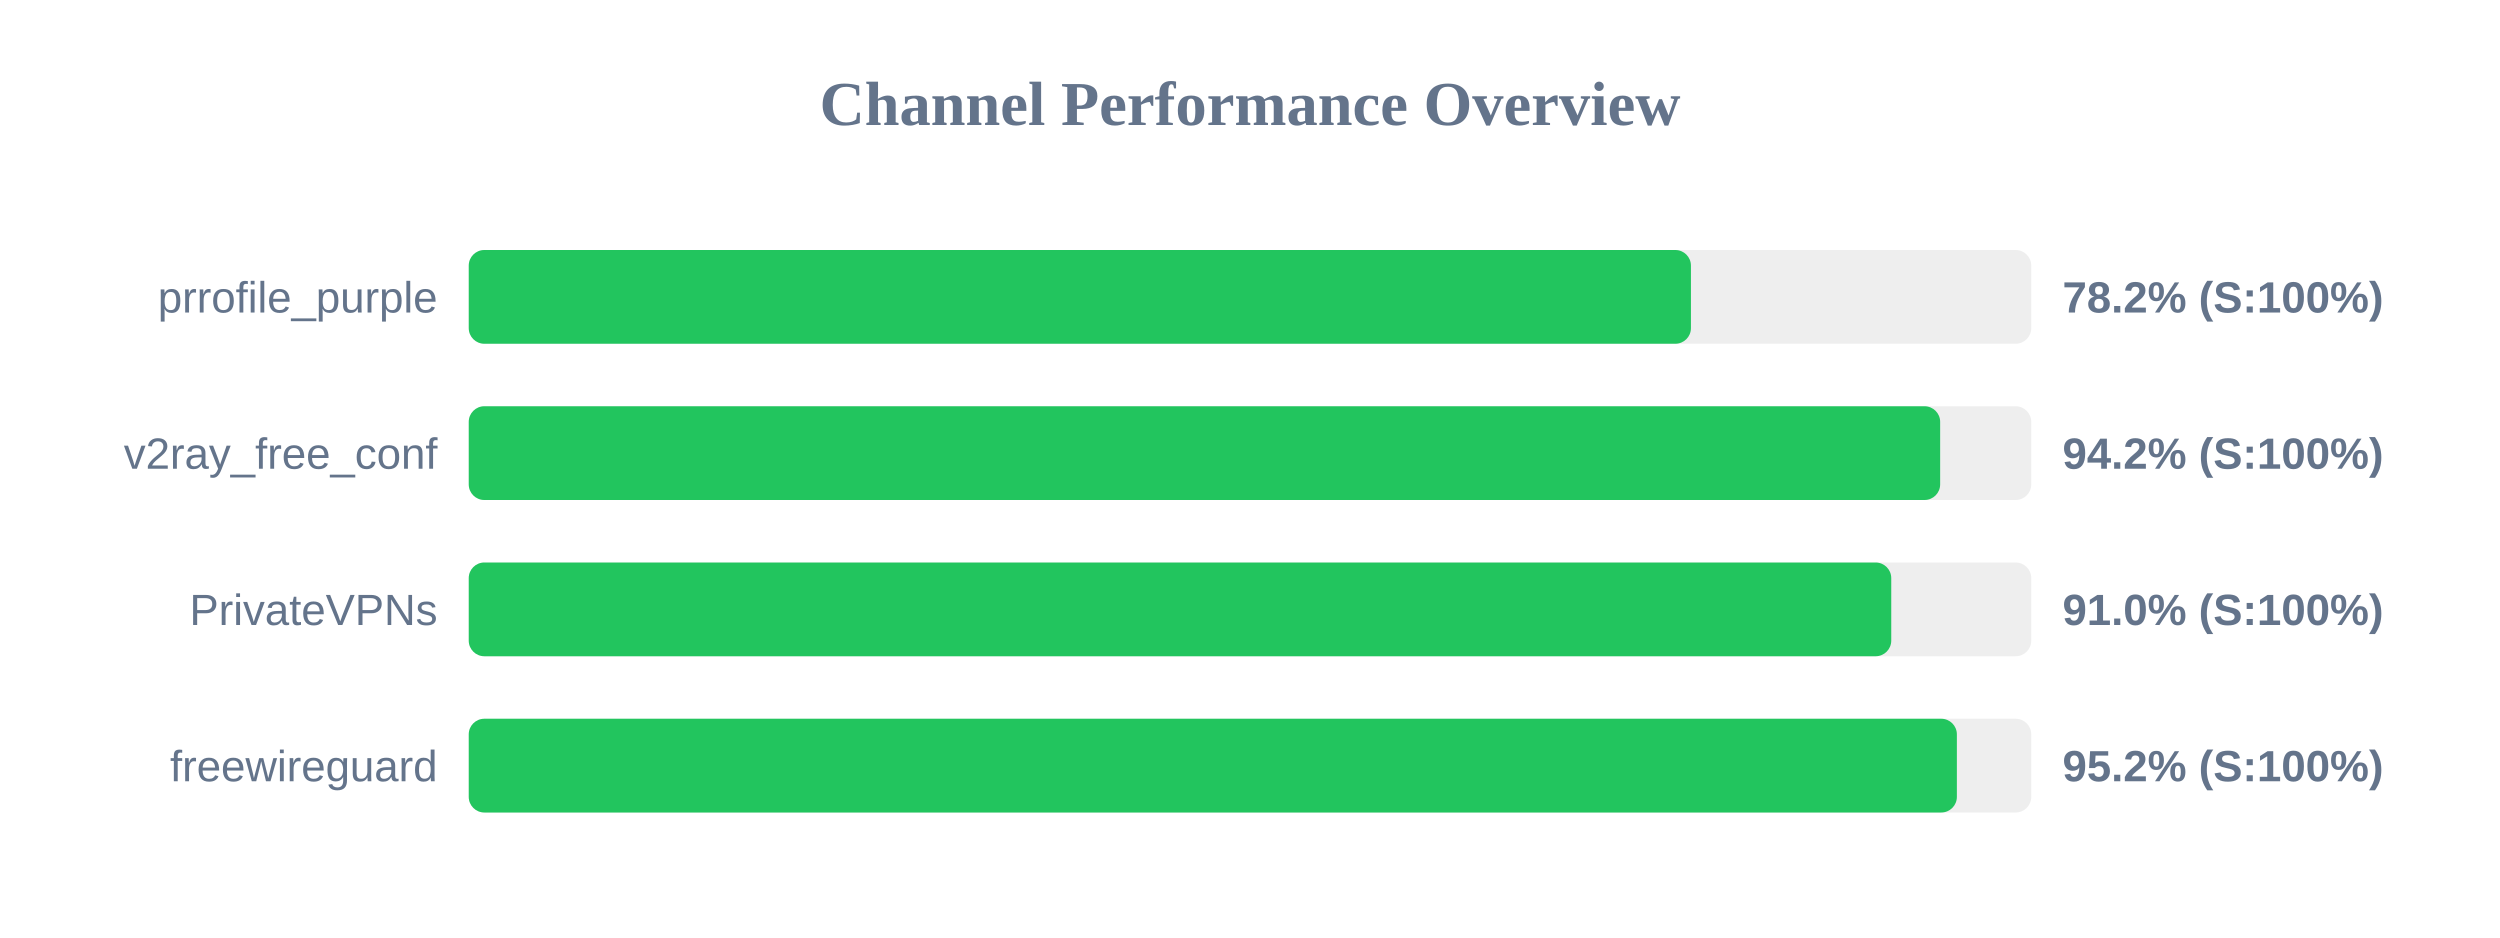
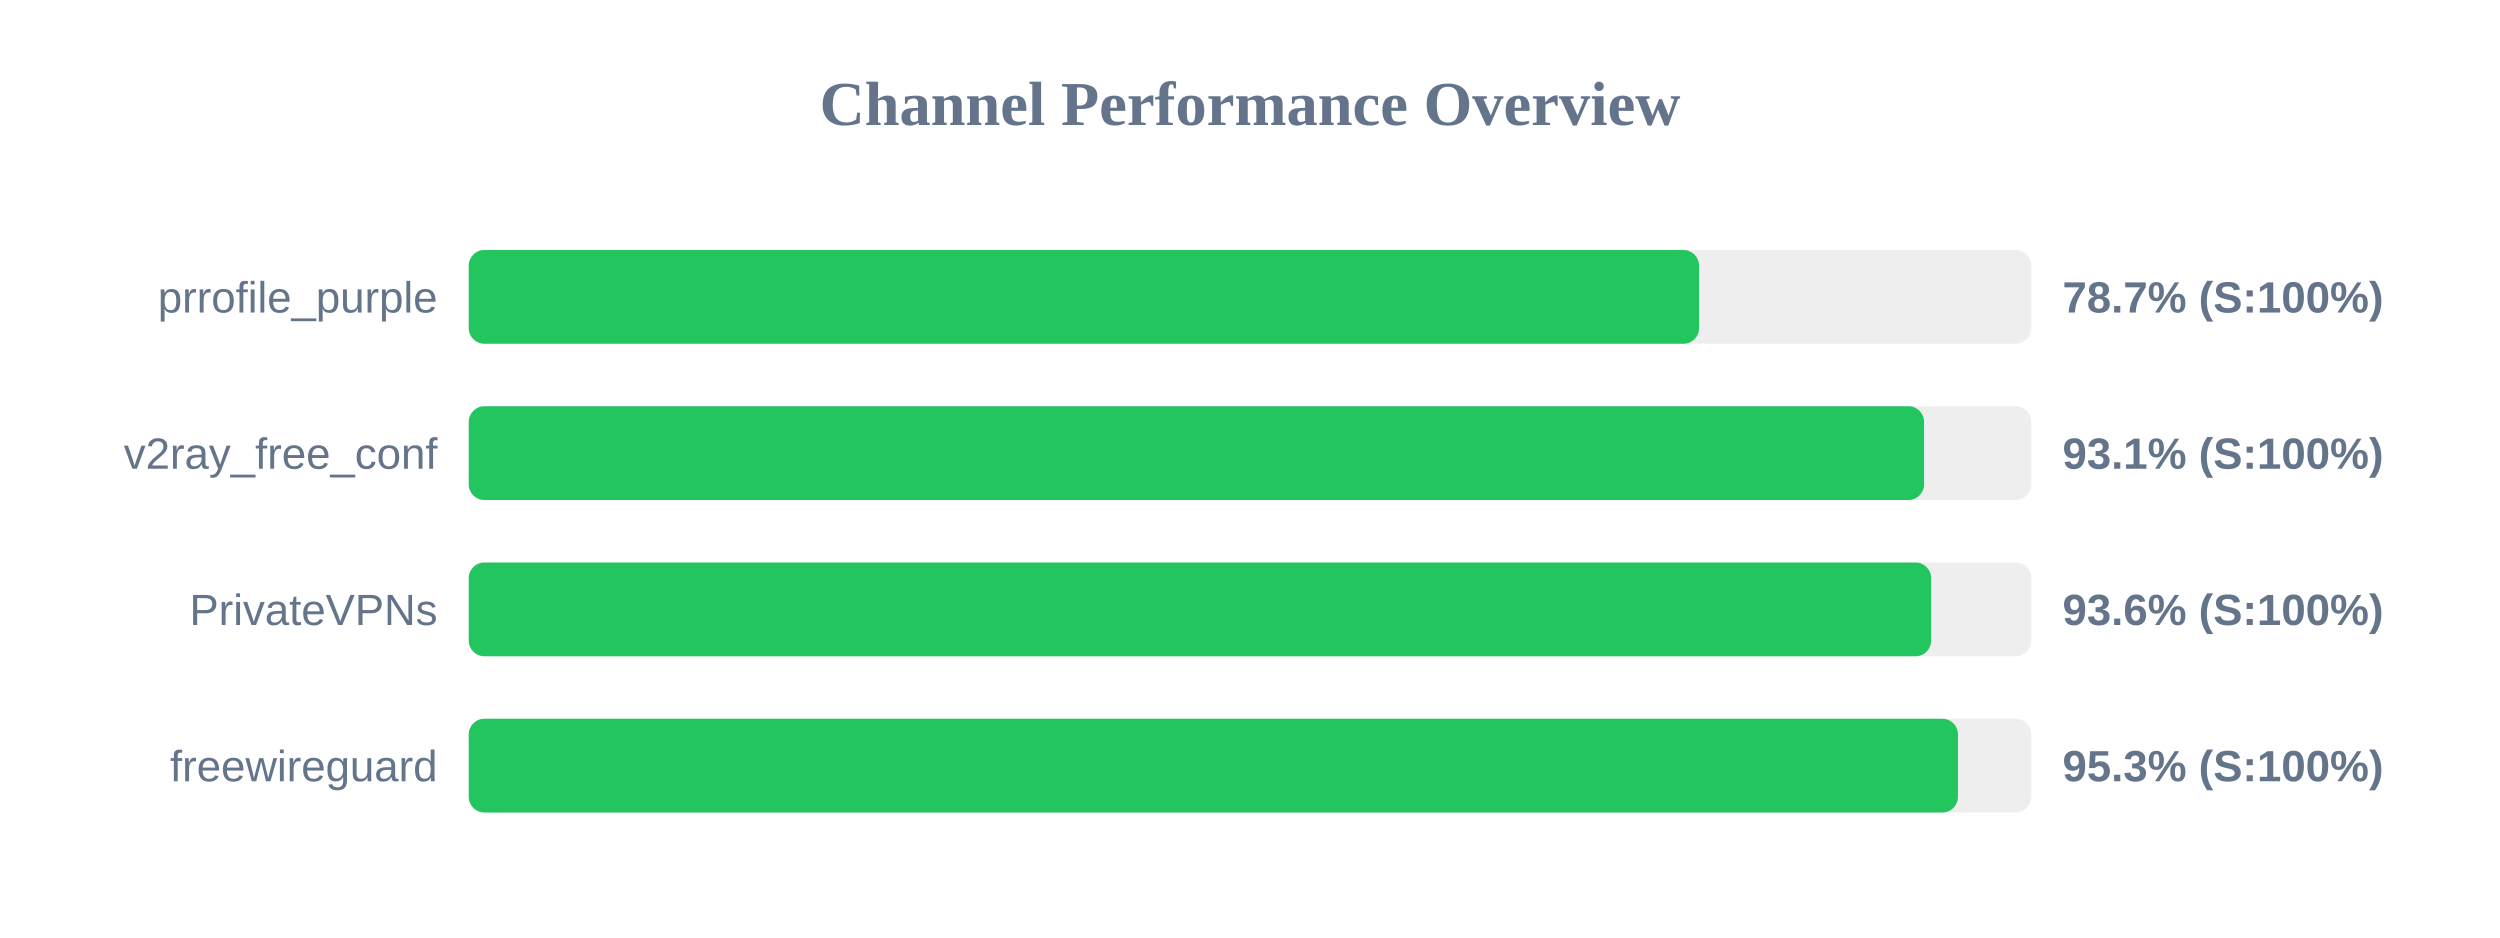
<svg xmlns="http://www.w3.org/2000/svg" width="800" height="300" version="1.1">
  <style>
        .row { font: 14px Arial; fill: #64748b; }
        .score { font: bold 14px Arial; fill: #64748b; }
    </style>
  <text x="400" y="40" text-anchor="middle" font-size="20px" font-weight="bold" fill="#64748b">Channel Performance Overview</text>
  <rect x="150" y="80" width="500" height="30" fill="#eee" rx="5" />
-   <rect x="150" y="80" width="391.1" height="30" fill="#22c55e" rx="5" />
+   <rect x="150" y="80" width="393.7" height="30" fill="#22c55e" rx="5" />
  <text x="140" y="100" text-anchor="end" class="row">prrofile_purple</text>
-   <text x="660" y="100" text-anchor="start" class="score">78.2% (S:100%)</text>
+   <text x="660" y="100" text-anchor="start" class="score">78.7% (S:100%)</text>
  <rect x="150" y="130" width="500" height="30" fill="#eee" rx="5" />
-   <rect x="150" y="130" width="470.85" height="30" fill="#22c55e" rx="5" />
+   <rect x="150" y="130" width="465.7" height="30" fill="#22c55e" rx="5" />
  <text x="140" y="150" text-anchor="end" class="row">v2ray_free_conf</text>
-   <text x="660" y="150" text-anchor="start" class="score">94.2% (S:100%)</text>
+   <text x="660" y="150" text-anchor="start" class="score">93.1% (S:100%)</text>
  <rect x="150" y="180" width="500" height="30" fill="#eee" rx="5" />
-   <rect x="150" y="180" width="455.2" height="30" fill="#22c55e" rx="5" />
+   <rect x="150" y="180" width="467.95" height="30" fill="#22c55e" rx="5" />
  <text x="140" y="200" text-anchor="end" class="row">PrivateVPNs</text>
-   <text x="660" y="200" text-anchor="start" class="score">91.0% (S:100%)</text>
+   <text x="660" y="200" text-anchor="start" class="score">93.6% (S:100%)</text>
  <rect x="150" y="230" width="500" height="30" fill="#eee" rx="5" />
-   <rect x="150" y="230" width="476.2" height="30" fill="#22c55e" rx="5" />
+   <rect x="150" y="230" width="476.55" height="30" fill="#22c55e" rx="5" />
  <text x="140" y="250" text-anchor="end" class="row">freewireguard</text>
-   <text x="660" y="250" text-anchor="start" class="score">95.2% (S:100%)</text>
+   <text x="660" y="250" text-anchor="start" class="score">95.3% (S:100%)</text>
</svg>
